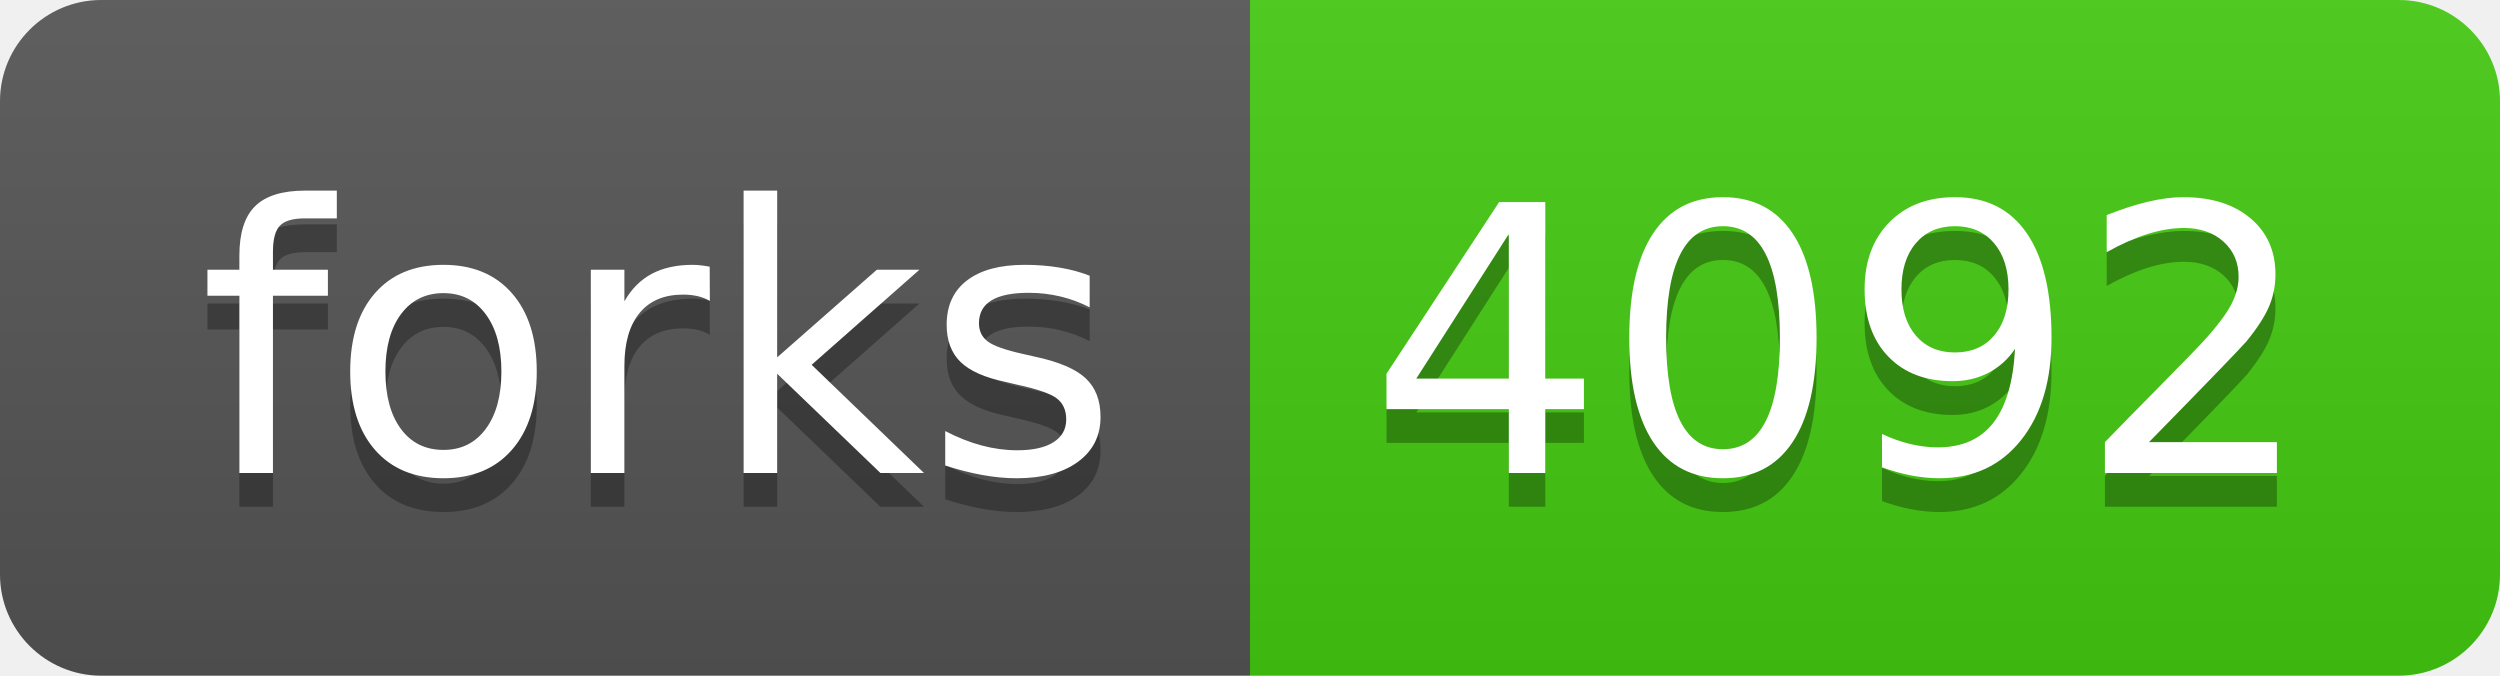
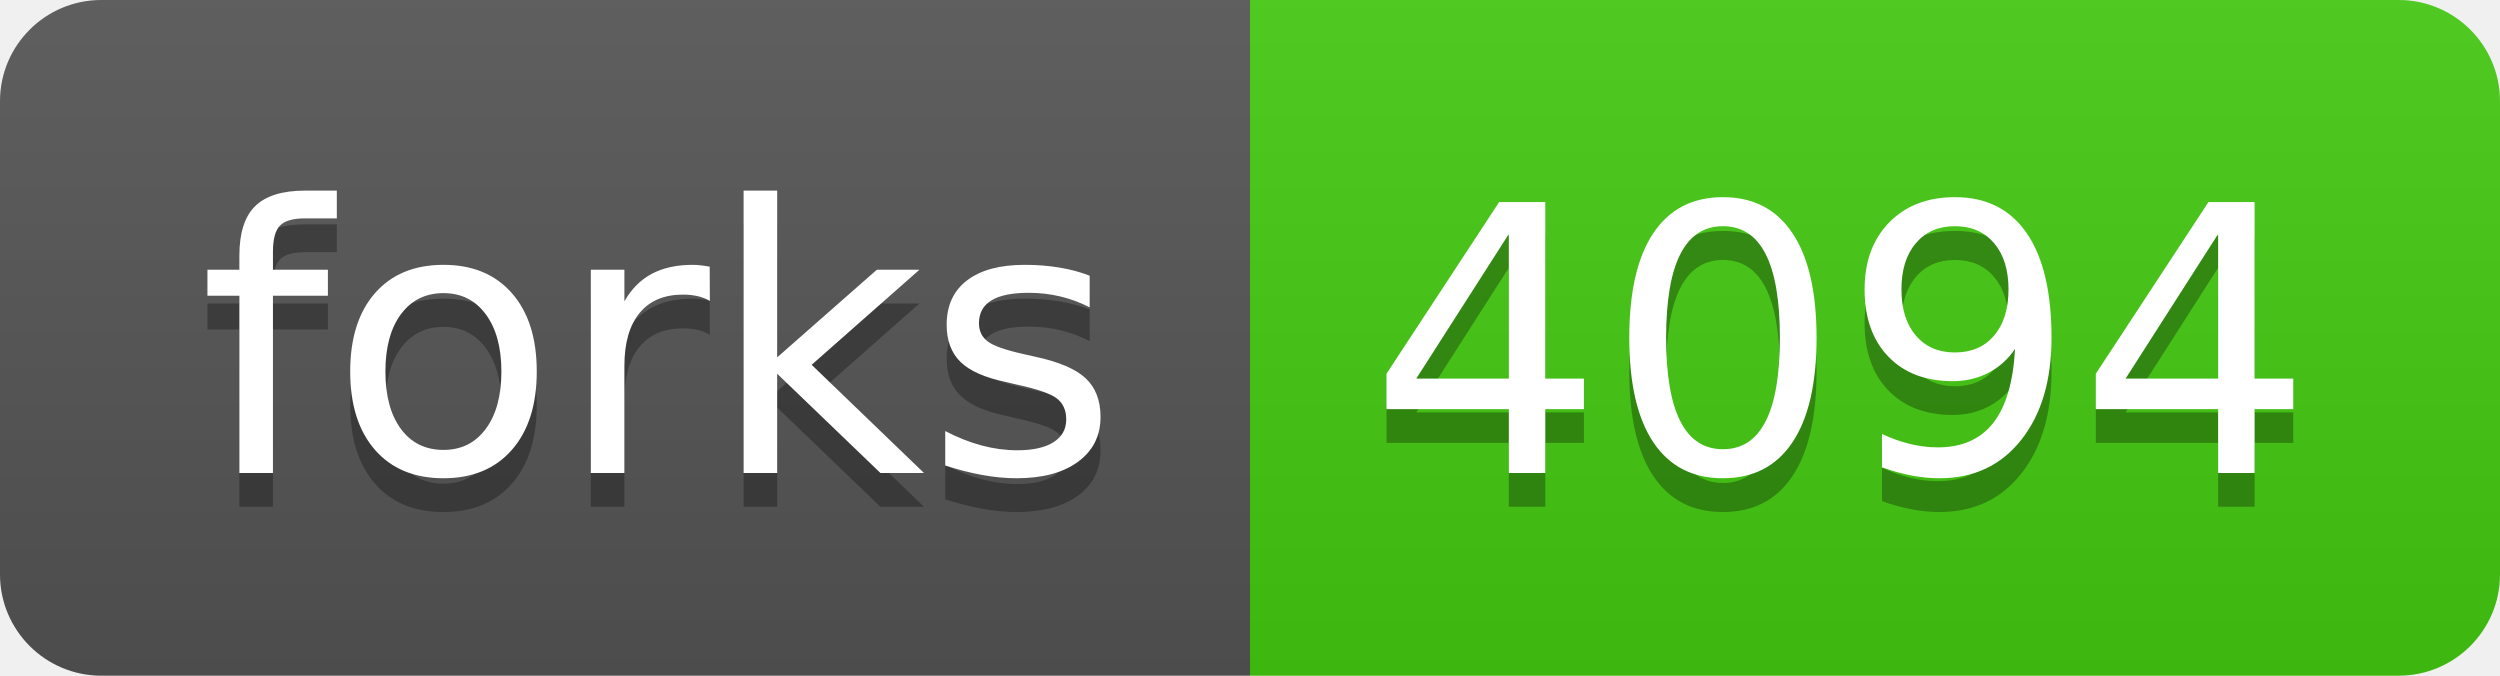
- <svg xmlns="http://www.w3.org/2000/svg" width="74" height="20" role="img" aria-label="forks: 4092">
+ <svg xmlns="http://www.w3.org/2000/svg" width="74" height="20" role="img" aria-label="forks: 4094">
  <linearGradient id="s" x2="0" y2="100%">
    <stop offset="0" stop-color="#bbb" stop-opacity=".1" />
    <stop offset="1" stop-opacity=".1" />
  </linearGradient>
  <clipPath id="r">
    <rect width="74" height="20" rx="3" fill="#fff" />
  </clipPath>
  <g clip-path="url(#r)">
    <rect width="37" height="20" fill="#555" />
    <rect x="37" width="37" height="20" fill="#4c1" />
    <rect width="74" height="20" fill="url(#s)" />
  </g>
  <g fill="#fff" text-anchor="middle" font-family="Verdana,Geneva,DejaVu Sans,sans-serif" text-rendering="geometricPrecision" font-size="110">
    <text aria-hidden="true" x="195" y="150" fill="#010101" fill-opacity=".3" transform="scale(.1)" textLength="270">forks</text>
    <text x="195" y="140" transform="scale(.1)" fill="#fff" textLength="270">forks</text>
-     <text aria-hidden="true" x="545" y="150" fill="#010101" fill-opacity=".3" transform="scale(.1)" textLength="270">4092</text>
-     <text x="545" y="140" transform="scale(.1)" fill="#fff" textLength="270">4092</text>
+     <text aria-hidden="true" x="545" y="150" fill="#010101" fill-opacity=".3" transform="scale(.1)" textLength="270">4094</text>
+     <text x="545" y="140" transform="scale(.1)" fill="#fff" textLength="270">4094</text>
  </g>
</svg>
